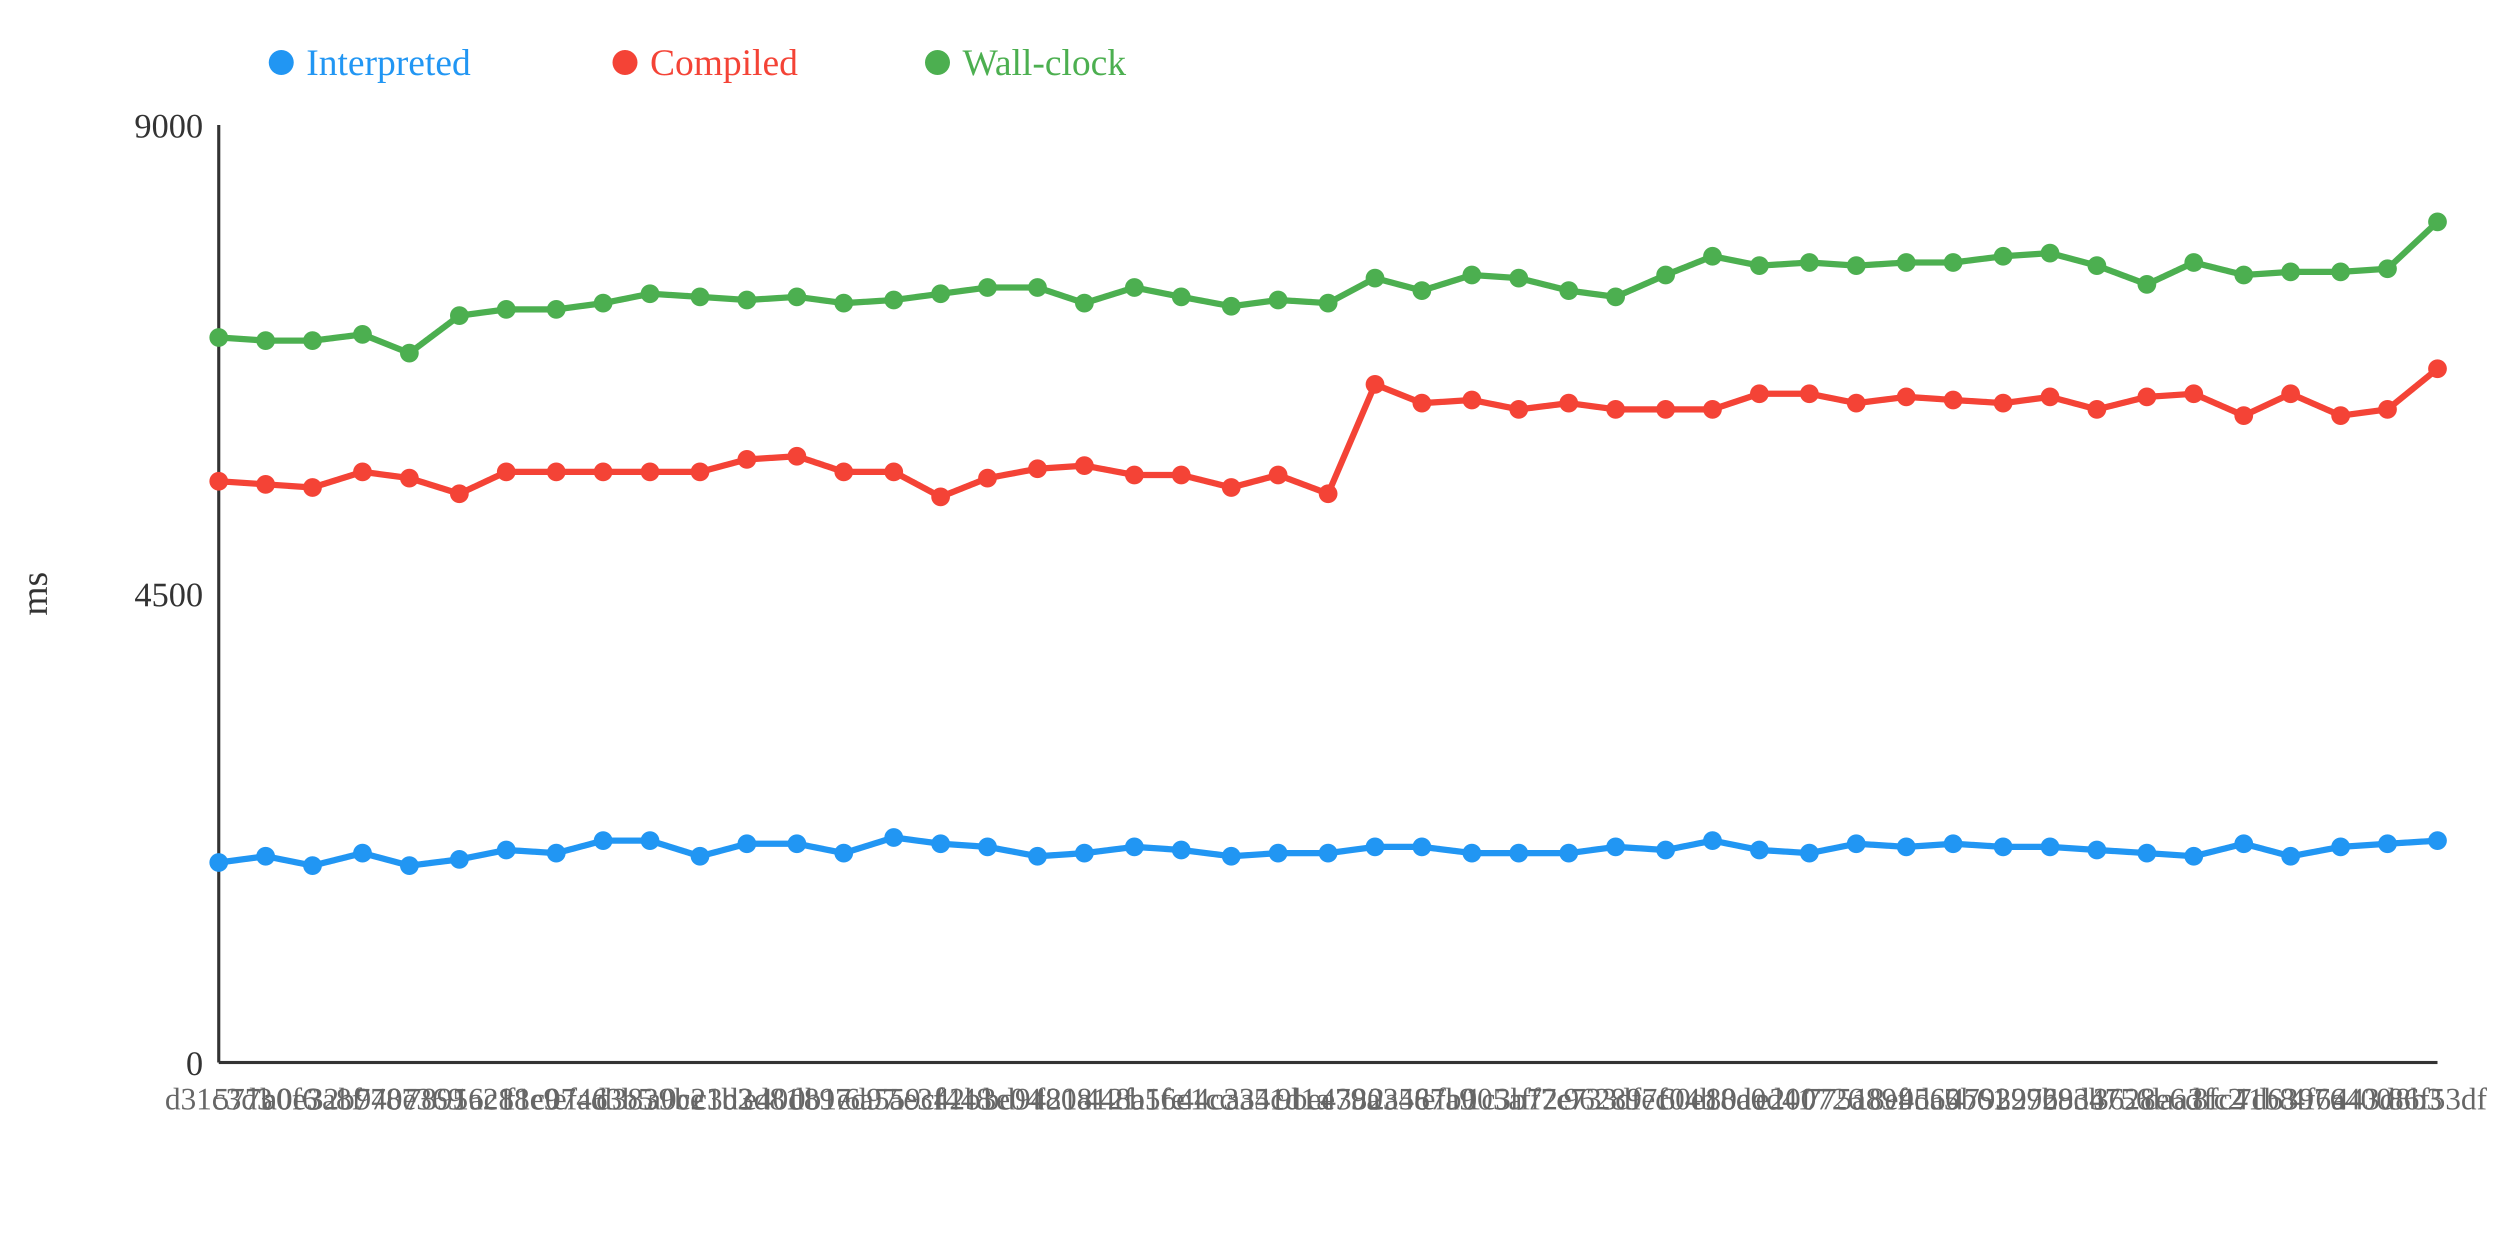
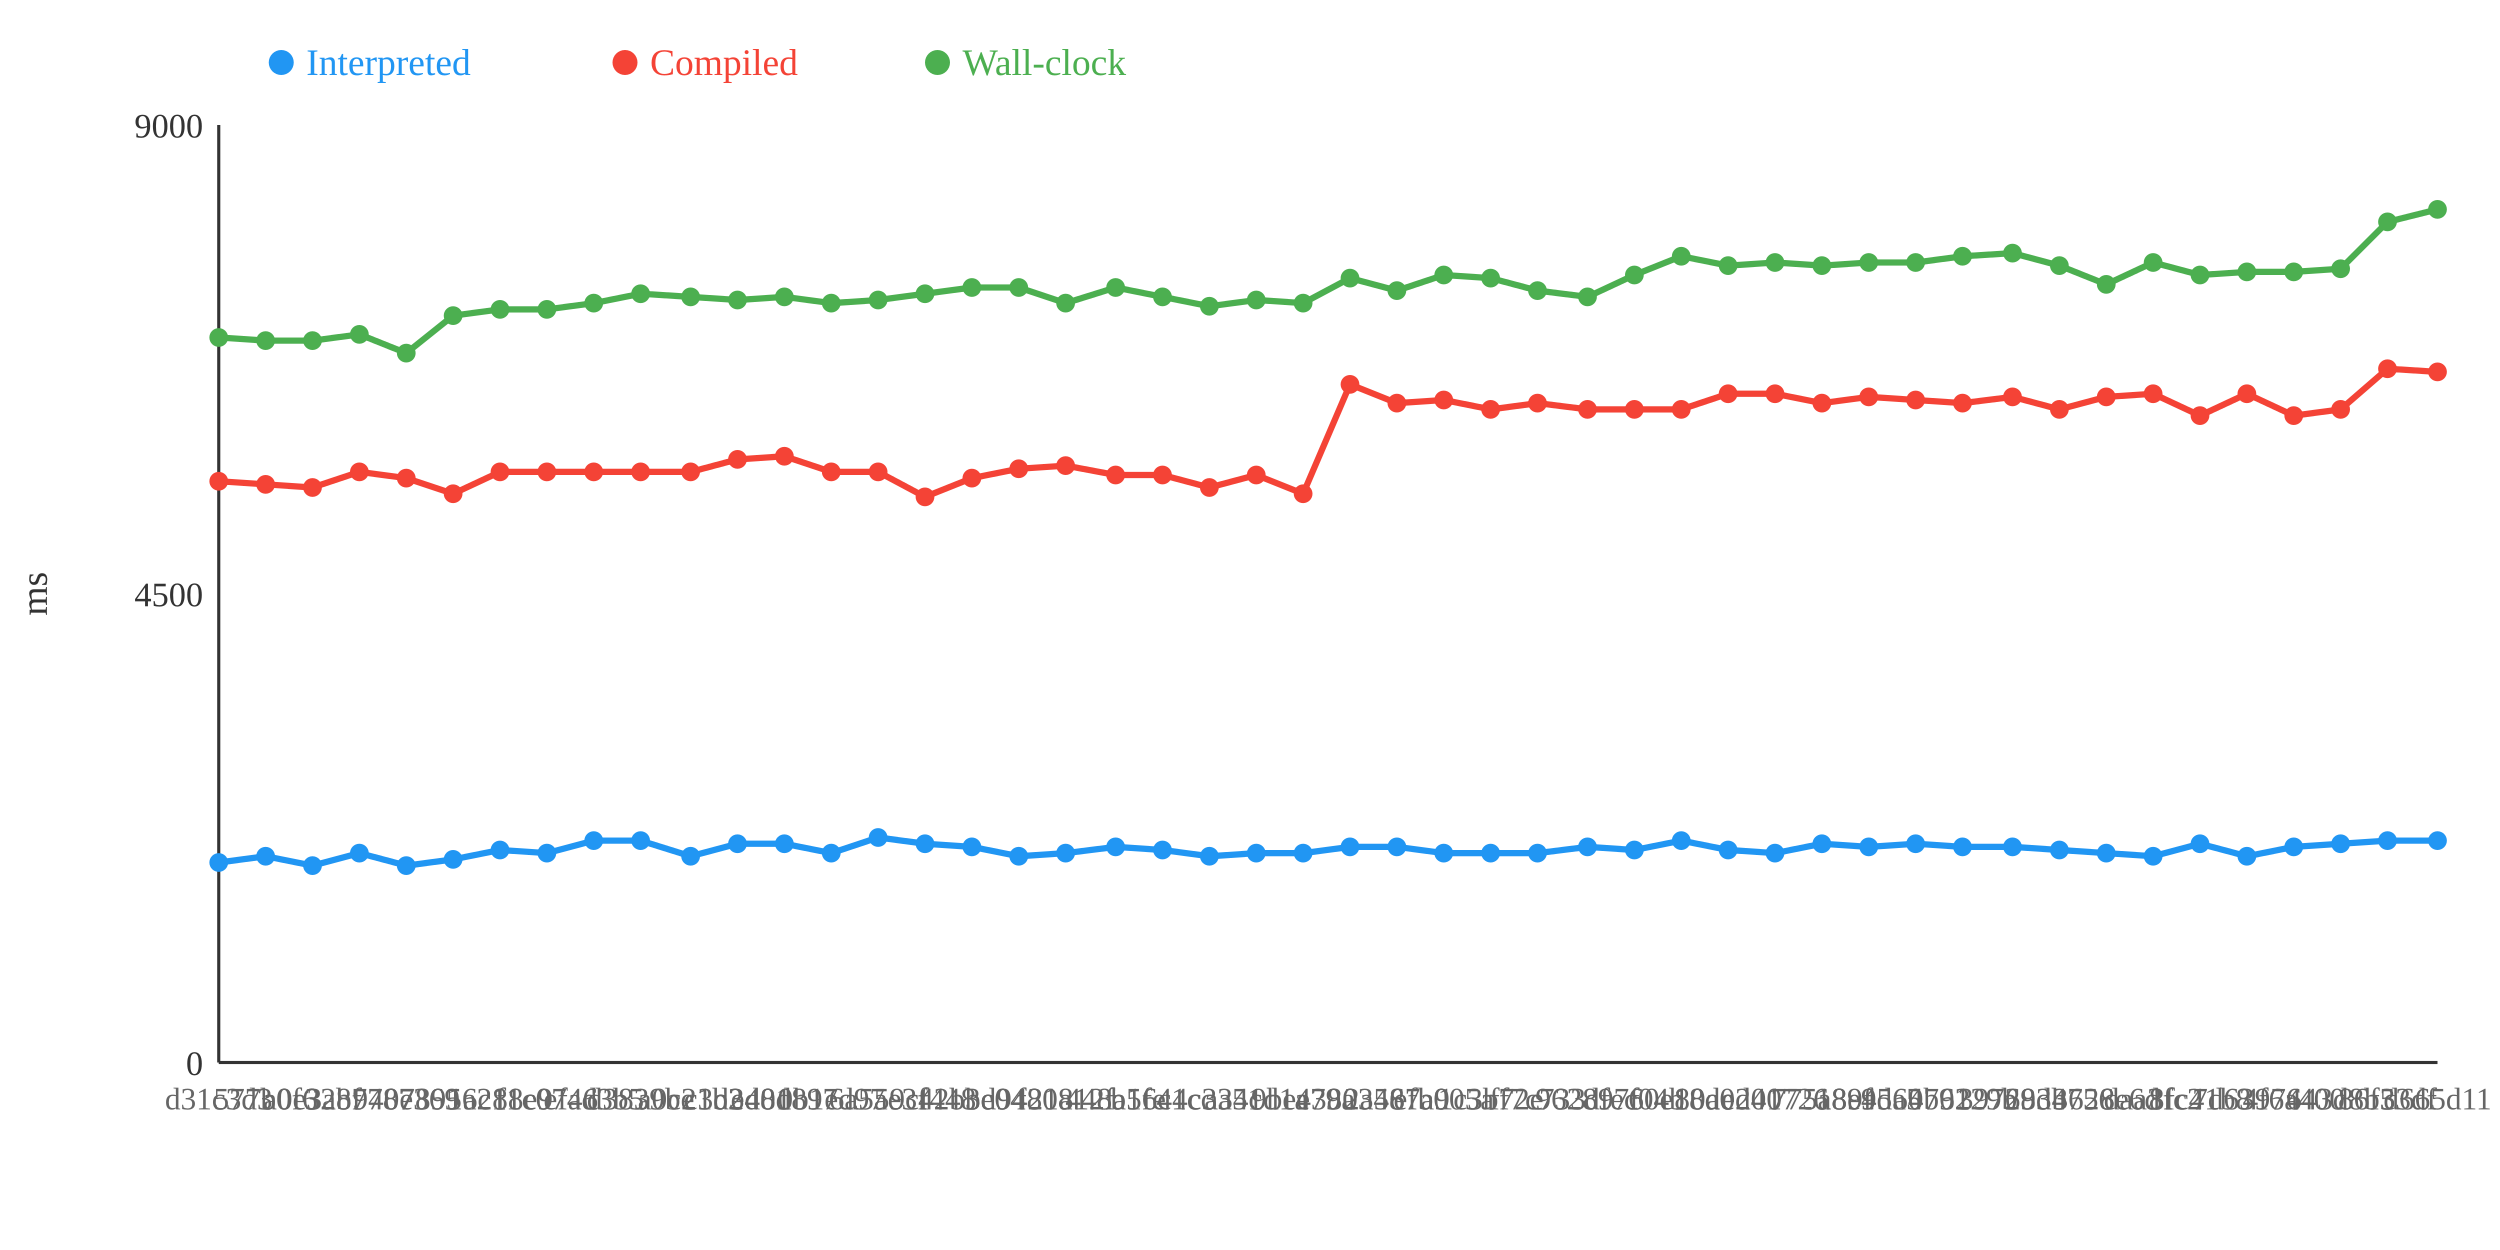
<svg xmlns="http://www.w3.org/2000/svg" width="800" height="400">
  <rect width="800" height="400" fill="white" />
  <line x1="70" y1="40" x2="70" y2="340" stroke="#333" stroke-width="1" />
  <line x1="70" y1="340" x2="780" y2="340" stroke="#333" stroke-width="1" />
  <text x="65" y="344" text-anchor="end" font-size="11" fill="#333">0</text>
  <text x="65" y="194" text-anchor="end" font-size="11" fill="#333">4500</text>
  <text x="65" y="44" text-anchor="end" font-size="11" fill="#333">9000</text>
  <text x="15" y="190" text-anchor="middle" font-size="12" fill="#333" transform="rotate(-90 15 190)">ms</text>
-   <polyline points="70,276 85,274 100,277 116,273 131,277 147,275 162,272 178,273 193,269 208,269 224,274 239,270 255,270 270,273 286,268 301,270 316,271 332,274 347,273 363,271 378,272 394,274 409,273 425,273 440,271 455,271 471,273 486,273 502,273 517,271 533,272 548,269 563,272 579,273 594,270 610,271 625,270 641,271 656,271 671,272 687,273 702,274 718,270 733,274 749,271 764,270 780,269" fill="none" stroke="#2196F3" stroke-width="2" />
-   <polyline points="70,154 85,155 100,156 116,151 131,153 147,158 162,151 178,151 193,151 208,151 224,151 239,147 255,146 270,151 286,151 301,159 316,153 332,150 347,149 363,152 378,152 394,156 409,152 425,158 440,123 455,129 471,128 486,131 502,129 517,131 533,131 548,131 563,126 579,126 594,129 610,127 625,128 641,129 656,127 671,131 687,127 702,126 718,133 733,126 749,133 764,131 780,118" fill="none" stroke="#F44336" stroke-width="2" />
-   <polyline points="70,108 85,109 100,109 116,107 131,113 147,101 162,99 178,99 193,97 208,94 224,95 239,96 255,95 270,97 286,96 301,94 316,92 332,92 347,97 363,92 378,95 394,98 409,96 425,97 440,89 455,93 471,88 486,89 502,93 517,95 533,88 548,82 563,85 579,84 594,85 610,84 625,84 641,82 656,81 671,85 687,91 702,84 718,88 733,87 749,87 764,86 780,71" fill="none" stroke="#4CAF50" stroke-width="2" />
+   <polyline points="70,276 85,274 100,277 115,273 130,277 145,275 160,272 175,273 190,269 205,269 221,274 236,270 251,270 266,273 281,268 296,270 311,271 326,274 341,273 357,271 372,272 387,274 402,273 417,273 432,271 447,271 462,273 477,273 492,273 508,271 523,272 538,269 553,272 568,273 583,270 598,271 613,270 628,271 644,271 659,272 674,273 689,274 704,270 719,274 734,271 749,270 764,269 780,269" fill="none" stroke="#2196F3" stroke-width="2" />
+   <polyline points="70,154 85,155 100,156 115,151 130,153 145,158 160,151 175,151 190,151 205,151 221,151 236,147 251,146 266,151 281,151 296,159 311,153 326,150 341,149 357,152 372,152 387,156 402,152 417,158 432,123 447,129 462,128 477,131 492,129 508,131 523,131 538,131 553,126 568,126 583,129 598,127 613,128 628,129 644,127 659,131 674,127 689,126 704,133 719,126 734,133 749,131 764,118 780,119" fill="none" stroke="#F44336" stroke-width="2" />
+   <polyline points="70,108 85,109 100,109 115,107 130,113 145,101 160,99 175,99 190,97 205,94 221,95 236,96 251,95 266,97 281,96 296,94 311,92 326,92 341,97 357,92 372,95 387,98 402,96 417,97 432,89 447,93 462,88 477,89 492,93 508,95 523,88 538,82 553,85 568,84 583,85 598,84 613,84 628,82 644,81 659,85 674,91 689,84 704,88 719,87 734,87 749,86 764,71 780,67" fill="none" stroke="#4CAF50" stroke-width="2" />
  <circle cx="70" cy="276" r="3" fill="#2196F3" />
  <circle cx="70" cy="154" r="3" fill="#F44336" />
  <circle cx="70" cy="108" r="3" fill="#4CAF50" />
  <circle cx="85" cy="274" r="3" fill="#2196F3" />
  <circle cx="85" cy="155" r="3" fill="#F44336" />
  <circle cx="85" cy="109" r="3" fill="#4CAF50" />
  <circle cx="100" cy="277" r="3" fill="#2196F3" />
  <circle cx="100" cy="156" r="3" fill="#F44336" />
  <circle cx="100" cy="109" r="3" fill="#4CAF50" />
-   <circle cx="116" cy="273" r="3" fill="#2196F3" />
-   <circle cx="116" cy="151" r="3" fill="#F44336" />
-   <circle cx="116" cy="107" r="3" fill="#4CAF50" />
-   <circle cx="131" cy="277" r="3" fill="#2196F3" />
-   <circle cx="131" cy="153" r="3" fill="#F44336" />
-   <circle cx="131" cy="113" r="3" fill="#4CAF50" />
-   <circle cx="147" cy="275" r="3" fill="#2196F3" />
-   <circle cx="147" cy="158" r="3" fill="#F44336" />
-   <circle cx="147" cy="101" r="3" fill="#4CAF50" />
-   <circle cx="162" cy="272" r="3" fill="#2196F3" />
-   <circle cx="162" cy="151" r="3" fill="#F44336" />
-   <circle cx="162" cy="99" r="3" fill="#4CAF50" />
-   <circle cx="178" cy="273" r="3" fill="#2196F3" />
-   <circle cx="178" cy="151" r="3" fill="#F44336" />
-   <circle cx="178" cy="99" r="3" fill="#4CAF50" />
-   <circle cx="193" cy="269" r="3" fill="#2196F3" />
-   <circle cx="193" cy="151" r="3" fill="#F44336" />
-   <circle cx="193" cy="97" r="3" fill="#4CAF50" />
-   <circle cx="208" cy="269" r="3" fill="#2196F3" />
-   <circle cx="208" cy="151" r="3" fill="#F44336" />
-   <circle cx="208" cy="94" r="3" fill="#4CAF50" />
-   <circle cx="224" cy="274" r="3" fill="#2196F3" />
-   <circle cx="224" cy="151" r="3" fill="#F44336" />
-   <circle cx="224" cy="95" r="3" fill="#4CAF50" />
-   <circle cx="239" cy="270" r="3" fill="#2196F3" />
-   <circle cx="239" cy="147" r="3" fill="#F44336" />
-   <circle cx="239" cy="96" r="3" fill="#4CAF50" />
-   <circle cx="255" cy="270" r="3" fill="#2196F3" />
-   <circle cx="255" cy="146" r="3" fill="#F44336" />
-   <circle cx="255" cy="95" r="3" fill="#4CAF50" />
-   <circle cx="270" cy="273" r="3" fill="#2196F3" />
-   <circle cx="270" cy="151" r="3" fill="#F44336" />
-   <circle cx="270" cy="97" r="3" fill="#4CAF50" />
-   <circle cx="286" cy="268" r="3" fill="#2196F3" />
-   <circle cx="286" cy="151" r="3" fill="#F44336" />
-   <circle cx="286" cy="96" r="3" fill="#4CAF50" />
-   <circle cx="301" cy="270" r="3" fill="#2196F3" />
-   <circle cx="301" cy="159" r="3" fill="#F44336" />
-   <circle cx="301" cy="94" r="3" fill="#4CAF50" />
-   <circle cx="316" cy="271" r="3" fill="#2196F3" />
-   <circle cx="316" cy="153" r="3" fill="#F44336" />
-   <circle cx="316" cy="92" r="3" fill="#4CAF50" />
-   <circle cx="332" cy="274" r="3" fill="#2196F3" />
-   <circle cx="332" cy="150" r="3" fill="#F44336" />
-   <circle cx="332" cy="92" r="3" fill="#4CAF50" />
-   <circle cx="347" cy="273" r="3" fill="#2196F3" />
-   <circle cx="347" cy="149" r="3" fill="#F44336" />
-   <circle cx="347" cy="97" r="3" fill="#4CAF50" />
-   <circle cx="363" cy="271" r="3" fill="#2196F3" />
-   <circle cx="363" cy="152" r="3" fill="#F44336" />
-   <circle cx="363" cy="92" r="3" fill="#4CAF50" />
-   <circle cx="378" cy="272" r="3" fill="#2196F3" />
-   <circle cx="378" cy="152" r="3" fill="#F44336" />
-   <circle cx="378" cy="95" r="3" fill="#4CAF50" />
-   <circle cx="394" cy="274" r="3" fill="#2196F3" />
-   <circle cx="394" cy="156" r="3" fill="#F44336" />
-   <circle cx="394" cy="98" r="3" fill="#4CAF50" />
-   <circle cx="409" cy="273" r="3" fill="#2196F3" />
-   <circle cx="409" cy="152" r="3" fill="#F44336" />
-   <circle cx="409" cy="96" r="3" fill="#4CAF50" />
-   <circle cx="425" cy="273" r="3" fill="#2196F3" />
-   <circle cx="425" cy="158" r="3" fill="#F44336" />
-   <circle cx="425" cy="97" r="3" fill="#4CAF50" />
-   <circle cx="440" cy="271" r="3" fill="#2196F3" />
-   <circle cx="440" cy="123" r="3" fill="#F44336" />
-   <circle cx="440" cy="89" r="3" fill="#4CAF50" />
-   <circle cx="455" cy="271" r="3" fill="#2196F3" />
-   <circle cx="455" cy="129" r="3" fill="#F44336" />
-   <circle cx="455" cy="93" r="3" fill="#4CAF50" />
-   <circle cx="471" cy="273" r="3" fill="#2196F3" />
-   <circle cx="471" cy="128" r="3" fill="#F44336" />
-   <circle cx="471" cy="88" r="3" fill="#4CAF50" />
-   <circle cx="486" cy="273" r="3" fill="#2196F3" />
-   <circle cx="486" cy="131" r="3" fill="#F44336" />
-   <circle cx="486" cy="89" r="3" fill="#4CAF50" />
-   <circle cx="502" cy="273" r="3" fill="#2196F3" />
-   <circle cx="502" cy="129" r="3" fill="#F44336" />
-   <circle cx="502" cy="93" r="3" fill="#4CAF50" />
-   <circle cx="517" cy="271" r="3" fill="#2196F3" />
-   <circle cx="517" cy="131" r="3" fill="#F44336" />
-   <circle cx="517" cy="95" r="3" fill="#4CAF50" />
-   <circle cx="533" cy="272" r="3" fill="#2196F3" />
-   <circle cx="533" cy="131" r="3" fill="#F44336" />
-   <circle cx="533" cy="88" r="3" fill="#4CAF50" />
-   <circle cx="548" cy="269" r="3" fill="#2196F3" />
-   <circle cx="548" cy="131" r="3" fill="#F44336" />
-   <circle cx="548" cy="82" r="3" fill="#4CAF50" />
-   <circle cx="563" cy="272" r="3" fill="#2196F3" />
-   <circle cx="563" cy="126" r="3" fill="#F44336" />
-   <circle cx="563" cy="85" r="3" fill="#4CAF50" />
-   <circle cx="579" cy="273" r="3" fill="#2196F3" />
-   <circle cx="579" cy="126" r="3" fill="#F44336" />
-   <circle cx="579" cy="84" r="3" fill="#4CAF50" />
-   <circle cx="594" cy="270" r="3" fill="#2196F3" />
-   <circle cx="594" cy="129" r="3" fill="#F44336" />
-   <circle cx="594" cy="85" r="3" fill="#4CAF50" />
-   <circle cx="610" cy="271" r="3" fill="#2196F3" />
-   <circle cx="610" cy="127" r="3" fill="#F44336" />
-   <circle cx="610" cy="84" r="3" fill="#4CAF50" />
-   <circle cx="625" cy="270" r="3" fill="#2196F3" />
-   <circle cx="625" cy="128" r="3" fill="#F44336" />
-   <circle cx="625" cy="84" r="3" fill="#4CAF50" />
-   <circle cx="641" cy="271" r="3" fill="#2196F3" />
-   <circle cx="641" cy="129" r="3" fill="#F44336" />
-   <circle cx="641" cy="82" r="3" fill="#4CAF50" />
-   <circle cx="656" cy="271" r="3" fill="#2196F3" />
-   <circle cx="656" cy="127" r="3" fill="#F44336" />
-   <circle cx="656" cy="81" r="3" fill="#4CAF50" />
-   <circle cx="671" cy="272" r="3" fill="#2196F3" />
-   <circle cx="671" cy="131" r="3" fill="#F44336" />
-   <circle cx="671" cy="85" r="3" fill="#4CAF50" />
-   <circle cx="687" cy="273" r="3" fill="#2196F3" />
-   <circle cx="687" cy="127" r="3" fill="#F44336" />
-   <circle cx="687" cy="91" r="3" fill="#4CAF50" />
-   <circle cx="702" cy="274" r="3" fill="#2196F3" />
-   <circle cx="702" cy="126" r="3" fill="#F44336" />
-   <circle cx="702" cy="84" r="3" fill="#4CAF50" />
-   <circle cx="718" cy="270" r="3" fill="#2196F3" />
-   <circle cx="718" cy="133" r="3" fill="#F44336" />
-   <circle cx="718" cy="88" r="3" fill="#4CAF50" />
-   <circle cx="733" cy="274" r="3" fill="#2196F3" />
-   <circle cx="733" cy="126" r="3" fill="#F44336" />
-   <circle cx="733" cy="87" r="3" fill="#4CAF50" />
-   <circle cx="749" cy="271" r="3" fill="#2196F3" />
-   <circle cx="749" cy="133" r="3" fill="#F44336" />
-   <circle cx="749" cy="87" r="3" fill="#4CAF50" />
-   <circle cx="764" cy="270" r="3" fill="#2196F3" />
-   <circle cx="764" cy="131" r="3" fill="#F44336" />
-   <circle cx="764" cy="86" r="3" fill="#4CAF50" />
+   <circle cx="115" cy="273" r="3" fill="#2196F3" />
+   <circle cx="115" cy="151" r="3" fill="#F44336" />
+   <circle cx="115" cy="107" r="3" fill="#4CAF50" />
+   <circle cx="130" cy="277" r="3" fill="#2196F3" />
+   <circle cx="130" cy="153" r="3" fill="#F44336" />
+   <circle cx="130" cy="113" r="3" fill="#4CAF50" />
+   <circle cx="145" cy="275" r="3" fill="#2196F3" />
+   <circle cx="145" cy="158" r="3" fill="#F44336" />
+   <circle cx="145" cy="101" r="3" fill="#4CAF50" />
+   <circle cx="160" cy="272" r="3" fill="#2196F3" />
+   <circle cx="160" cy="151" r="3" fill="#F44336" />
+   <circle cx="160" cy="99" r="3" fill="#4CAF50" />
+   <circle cx="175" cy="273" r="3" fill="#2196F3" />
+   <circle cx="175" cy="151" r="3" fill="#F44336" />
+   <circle cx="175" cy="99" r="3" fill="#4CAF50" />
+   <circle cx="190" cy="269" r="3" fill="#2196F3" />
+   <circle cx="190" cy="151" r="3" fill="#F44336" />
+   <circle cx="190" cy="97" r="3" fill="#4CAF50" />
+   <circle cx="205" cy="269" r="3" fill="#2196F3" />
+   <circle cx="205" cy="151" r="3" fill="#F44336" />
+   <circle cx="205" cy="94" r="3" fill="#4CAF50" />
+   <circle cx="221" cy="274" r="3" fill="#2196F3" />
+   <circle cx="221" cy="151" r="3" fill="#F44336" />
+   <circle cx="221" cy="95" r="3" fill="#4CAF50" />
+   <circle cx="236" cy="270" r="3" fill="#2196F3" />
+   <circle cx="236" cy="147" r="3" fill="#F44336" />
+   <circle cx="236" cy="96" r="3" fill="#4CAF50" />
+   <circle cx="251" cy="270" r="3" fill="#2196F3" />
+   <circle cx="251" cy="146" r="3" fill="#F44336" />
+   <circle cx="251" cy="95" r="3" fill="#4CAF50" />
+   <circle cx="266" cy="273" r="3" fill="#2196F3" />
+   <circle cx="266" cy="151" r="3" fill="#F44336" />
+   <circle cx="266" cy="97" r="3" fill="#4CAF50" />
+   <circle cx="281" cy="268" r="3" fill="#2196F3" />
+   <circle cx="281" cy="151" r="3" fill="#F44336" />
+   <circle cx="281" cy="96" r="3" fill="#4CAF50" />
+   <circle cx="296" cy="270" r="3" fill="#2196F3" />
+   <circle cx="296" cy="159" r="3" fill="#F44336" />
+   <circle cx="296" cy="94" r="3" fill="#4CAF50" />
+   <circle cx="311" cy="271" r="3" fill="#2196F3" />
+   <circle cx="311" cy="153" r="3" fill="#F44336" />
+   <circle cx="311" cy="92" r="3" fill="#4CAF50" />
+   <circle cx="326" cy="274" r="3" fill="#2196F3" />
+   <circle cx="326" cy="150" r="3" fill="#F44336" />
+   <circle cx="326" cy="92" r="3" fill="#4CAF50" />
+   <circle cx="341" cy="273" r="3" fill="#2196F3" />
+   <circle cx="341" cy="149" r="3" fill="#F44336" />
+   <circle cx="341" cy="97" r="3" fill="#4CAF50" />
+   <circle cx="357" cy="271" r="3" fill="#2196F3" />
+   <circle cx="357" cy="152" r="3" fill="#F44336" />
+   <circle cx="357" cy="92" r="3" fill="#4CAF50" />
+   <circle cx="372" cy="272" r="3" fill="#2196F3" />
+   <circle cx="372" cy="152" r="3" fill="#F44336" />
+   <circle cx="372" cy="95" r="3" fill="#4CAF50" />
+   <circle cx="387" cy="274" r="3" fill="#2196F3" />
+   <circle cx="387" cy="156" r="3" fill="#F44336" />
+   <circle cx="387" cy="98" r="3" fill="#4CAF50" />
+   <circle cx="402" cy="273" r="3" fill="#2196F3" />
+   <circle cx="402" cy="152" r="3" fill="#F44336" />
+   <circle cx="402" cy="96" r="3" fill="#4CAF50" />
+   <circle cx="417" cy="273" r="3" fill="#2196F3" />
+   <circle cx="417" cy="158" r="3" fill="#F44336" />
+   <circle cx="417" cy="97" r="3" fill="#4CAF50" />
+   <circle cx="432" cy="271" r="3" fill="#2196F3" />
+   <circle cx="432" cy="123" r="3" fill="#F44336" />
+   <circle cx="432" cy="89" r="3" fill="#4CAF50" />
+   <circle cx="447" cy="271" r="3" fill="#2196F3" />
+   <circle cx="447" cy="129" r="3" fill="#F44336" />
+   <circle cx="447" cy="93" r="3" fill="#4CAF50" />
+   <circle cx="462" cy="273" r="3" fill="#2196F3" />
+   <circle cx="462" cy="128" r="3" fill="#F44336" />
+   <circle cx="462" cy="88" r="3" fill="#4CAF50" />
+   <circle cx="477" cy="273" r="3" fill="#2196F3" />
+   <circle cx="477" cy="131" r="3" fill="#F44336" />
+   <circle cx="477" cy="89" r="3" fill="#4CAF50" />
+   <circle cx="492" cy="273" r="3" fill="#2196F3" />
+   <circle cx="492" cy="129" r="3" fill="#F44336" />
+   <circle cx="492" cy="93" r="3" fill="#4CAF50" />
+   <circle cx="508" cy="271" r="3" fill="#2196F3" />
+   <circle cx="508" cy="131" r="3" fill="#F44336" />
+   <circle cx="508" cy="95" r="3" fill="#4CAF50" />
+   <circle cx="523" cy="272" r="3" fill="#2196F3" />
+   <circle cx="523" cy="131" r="3" fill="#F44336" />
+   <circle cx="523" cy="88" r="3" fill="#4CAF50" />
+   <circle cx="538" cy="269" r="3" fill="#2196F3" />
+   <circle cx="538" cy="131" r="3" fill="#F44336" />
+   <circle cx="538" cy="82" r="3" fill="#4CAF50" />
+   <circle cx="553" cy="272" r="3" fill="#2196F3" />
+   <circle cx="553" cy="126" r="3" fill="#F44336" />
+   <circle cx="553" cy="85" r="3" fill="#4CAF50" />
+   <circle cx="568" cy="273" r="3" fill="#2196F3" />
+   <circle cx="568" cy="126" r="3" fill="#F44336" />
+   <circle cx="568" cy="84" r="3" fill="#4CAF50" />
+   <circle cx="583" cy="270" r="3" fill="#2196F3" />
+   <circle cx="583" cy="129" r="3" fill="#F44336" />
+   <circle cx="583" cy="85" r="3" fill="#4CAF50" />
+   <circle cx="598" cy="271" r="3" fill="#2196F3" />
+   <circle cx="598" cy="127" r="3" fill="#F44336" />
+   <circle cx="598" cy="84" r="3" fill="#4CAF50" />
+   <circle cx="613" cy="270" r="3" fill="#2196F3" />
+   <circle cx="613" cy="128" r="3" fill="#F44336" />
+   <circle cx="613" cy="84" r="3" fill="#4CAF50" />
+   <circle cx="628" cy="271" r="3" fill="#2196F3" />
+   <circle cx="628" cy="129" r="3" fill="#F44336" />
+   <circle cx="628" cy="82" r="3" fill="#4CAF50" />
+   <circle cx="644" cy="271" r="3" fill="#2196F3" />
+   <circle cx="644" cy="127" r="3" fill="#F44336" />
+   <circle cx="644" cy="81" r="3" fill="#4CAF50" />
+   <circle cx="659" cy="272" r="3" fill="#2196F3" />
+   <circle cx="659" cy="131" r="3" fill="#F44336" />
+   <circle cx="659" cy="85" r="3" fill="#4CAF50" />
+   <circle cx="674" cy="273" r="3" fill="#2196F3" />
+   <circle cx="674" cy="127" r="3" fill="#F44336" />
+   <circle cx="674" cy="91" r="3" fill="#4CAF50" />
+   <circle cx="689" cy="274" r="3" fill="#2196F3" />
+   <circle cx="689" cy="126" r="3" fill="#F44336" />
+   <circle cx="689" cy="84" r="3" fill="#4CAF50" />
+   <circle cx="704" cy="270" r="3" fill="#2196F3" />
+   <circle cx="704" cy="133" r="3" fill="#F44336" />
+   <circle cx="704" cy="88" r="3" fill="#4CAF50" />
+   <circle cx="719" cy="274" r="3" fill="#2196F3" />
+   <circle cx="719" cy="126" r="3" fill="#F44336" />
+   <circle cx="719" cy="87" r="3" fill="#4CAF50" />
+   <circle cx="734" cy="271" r="3" fill="#2196F3" />
+   <circle cx="734" cy="133" r="3" fill="#F44336" />
+   <circle cx="734" cy="87" r="3" fill="#4CAF50" />
+   <circle cx="749" cy="270" r="3" fill="#2196F3" />
+   <circle cx="749" cy="131" r="3" fill="#F44336" />
+   <circle cx="749" cy="86" r="3" fill="#4CAF50" />
+   <circle cx="764" cy="269" r="3" fill="#2196F3" />
+   <circle cx="764" cy="118" r="3" fill="#F44336" />
+   <circle cx="764" cy="71" r="3" fill="#4CAF50" />
  <circle cx="780" cy="269" r="3" fill="#2196F3" />
-   <circle cx="780" cy="118" r="3" fill="#F44336" />
-   <circle cx="780" cy="71" r="3" fill="#4CAF50" />
+   <circle cx="780" cy="119" r="3" fill="#F44336" />
+   <circle cx="780" cy="67" r="3" fill="#4CAF50" />
  <text x="70" y="355" text-anchor="middle" font-size="10" fill="#666">d31c3d3</text>
  <text x="85" y="355" text-anchor="middle" font-size="10" fill="#666">577b0f6</text>
  <text x="100" y="355" text-anchor="middle" font-size="10" fill="#666">a0e3a8f</text>
-   <text x="116" y="355" text-anchor="middle" font-size="10" fill="#666">32b7787</text>
-   <text x="131" y="355" text-anchor="middle" font-size="10" fill="#666">940e369</text>
-   <text x="147" y="355" text-anchor="middle" font-size="10" fill="#666">78956c1</text>
-   <text x="162" y="355" text-anchor="middle" font-size="10" fill="#666">1a288e9</text>
-   <text x="178" y="355" text-anchor="middle" font-size="10" fill="#666">f1c0746</text>
-   <text x="193" y="355" text-anchor="middle" font-size="10" fill="#666">efad3b5</text>
-   <text x="208" y="355" text-anchor="middle" font-size="10" fill="#666">d3839be</text>
-   <text x="224" y="355" text-anchor="middle" font-size="10" fill="#666">a0c21b2</text>
-   <text x="239" y="355" text-anchor="middle" font-size="10" fill="#666">c3d3d81</text>
-   <text x="255" y="355" text-anchor="middle" font-size="10" fill="#666">e40d897</text>
-   <text x="270" y="355" text-anchor="middle" font-size="10" fill="#666">0b1ed97</text>
-   <text x="286" y="355" text-anchor="middle" font-size="10" fill="#666">6a5ae3f</text>
-   <text x="301" y="355" text-anchor="middle" font-size="10" fill="#666">59cf448</text>
-   <text x="316" y="355" text-anchor="middle" font-size="10" fill="#666">42b3e04</text>
-   <text x="332" y="355" text-anchor="middle" font-size="10" fill="#666">bd9421a</text>
-   <text x="347" y="355" text-anchor="middle" font-size="10" fill="#666">f80812f</text>
-   <text x="363" y="355" text-anchor="middle" font-size="10" fill="#666">448a5fe</text>
-   <text x="378" y="355" text-anchor="middle" font-size="10" fill="#666">b16c1cc</text>
-   <text x="394" y="355" text-anchor="middle" font-size="10" fill="#666">44c334c</text>
-   <text x="409" y="355" text-anchor="middle" font-size="10" fill="#666">aa51d1a</text>
-   <text x="425" y="355" text-anchor="middle" font-size="10" fill="#666">9bee79a</text>
-   <text x="440" y="355" text-anchor="middle" font-size="10" fill="#666">4380346</text>
-   <text x="455" y="355" text-anchor="middle" font-size="10" fill="#666">2a587a9</text>
-   <text x="471" y="355" text-anchor="middle" font-size="10" fill="#666">efb005a</text>
-   <text x="486" y="355" text-anchor="middle" font-size="10" fill="#666">1c3b72e</text>
-   <text x="502" y="355" text-anchor="middle" font-size="10" fill="#666">ff7c733</text>
-   <text x="517" y="355" text-anchor="middle" font-size="10" fill="#666">962897f</text>
-   <text x="533" y="355" text-anchor="middle" font-size="10" fill="#666">dfec04b</text>
-   <text x="548" y="355" text-anchor="middle" font-size="10" fill="#666">60e18de</text>
-   <text x="563" y="355" text-anchor="middle" font-size="10" fill="#666">80a0d41</text>
-   <text x="579" y="355" text-anchor="middle" font-size="10" fill="#666">e200726</text>
-   <text x="594" y="355" text-anchor="middle" font-size="10" fill="#666">775a89f</text>
-   <text x="610" y="355" text-anchor="middle" font-size="10" fill="#666">18e45a5</text>
-   <text x="625" y="355" text-anchor="middle" font-size="10" fill="#666">9d60b61</text>
-   <text x="641" y="355" text-anchor="middle" font-size="10" fill="#666">479229b</text>
-   <text x="656" y="355" text-anchor="middle" font-size="10" fill="#666">39769db</text>
-   <text x="671" y="355" text-anchor="middle" font-size="10" fill="#666">2834756</text>
-   <text x="687" y="355" text-anchor="middle" font-size="10" fill="#666">3628e6d</text>
-   <text x="702" y="355" text-anchor="middle" font-size="10" fill="#666">daa3fc2</text>
-   <text x="718" y="355" text-anchor="middle" font-size="10" fill="#666">8fc41b8</text>
-   <text x="733" y="355" text-anchor="middle" font-size="10" fill="#666">7d63976</text>
-   <text x="749" y="355" text-anchor="middle" font-size="10" fill="#666">4f6a400</text>
-   <text x="764" y="355" text-anchor="middle" font-size="10" fill="#666">443d8b3</text>
-   <text x="780" y="355" text-anchor="middle" font-size="10" fill="#666">86f53df</text>
+   <text x="115" y="355" text-anchor="middle" font-size="10" fill="#666">32b7787</text>
+   <text x="130" y="355" text-anchor="middle" font-size="10" fill="#666">940e369</text>
+   <text x="145" y="355" text-anchor="middle" font-size="10" fill="#666">78956c1</text>
+   <text x="160" y="355" text-anchor="middle" font-size="10" fill="#666">1a288e9</text>
+   <text x="175" y="355" text-anchor="middle" font-size="10" fill="#666">f1c0746</text>
+   <text x="190" y="355" text-anchor="middle" font-size="10" fill="#666">efad3b5</text>
+   <text x="205" y="355" text-anchor="middle" font-size="10" fill="#666">d3839be</text>
+   <text x="221" y="355" text-anchor="middle" font-size="10" fill="#666">a0c21b2</text>
+   <text x="236" y="355" text-anchor="middle" font-size="10" fill="#666">c3d3d81</text>
+   <text x="251" y="355" text-anchor="middle" font-size="10" fill="#666">e40d897</text>
+   <text x="266" y="355" text-anchor="middle" font-size="10" fill="#666">0b1ed97</text>
+   <text x="281" y="355" text-anchor="middle" font-size="10" fill="#666">6a5ae3f</text>
+   <text x="296" y="355" text-anchor="middle" font-size="10" fill="#666">59cf448</text>
+   <text x="311" y="355" text-anchor="middle" font-size="10" fill="#666">42b3e04</text>
+   <text x="326" y="355" text-anchor="middle" font-size="10" fill="#666">bd9421a</text>
+   <text x="341" y="355" text-anchor="middle" font-size="10" fill="#666">f80812f</text>
+   <text x="357" y="355" text-anchor="middle" font-size="10" fill="#666">448a5fe</text>
+   <text x="372" y="355" text-anchor="middle" font-size="10" fill="#666">b16c1cc</text>
+   <text x="387" y="355" text-anchor="middle" font-size="10" fill="#666">44c334c</text>
+   <text x="402" y="355" text-anchor="middle" font-size="10" fill="#666">aa51d1a</text>
+   <text x="417" y="355" text-anchor="middle" font-size="10" fill="#666">9bee79a</text>
+   <text x="432" y="355" text-anchor="middle" font-size="10" fill="#666">4380346</text>
+   <text x="447" y="355" text-anchor="middle" font-size="10" fill="#666">2a587a9</text>
+   <text x="462" y="355" text-anchor="middle" font-size="10" fill="#666">efb005a</text>
+   <text x="477" y="355" text-anchor="middle" font-size="10" fill="#666">1c3b72e</text>
+   <text x="492" y="355" text-anchor="middle" font-size="10" fill="#666">ff7c733</text>
+   <text x="508" y="355" text-anchor="middle" font-size="10" fill="#666">962897f</text>
+   <text x="523" y="355" text-anchor="middle" font-size="10" fill="#666">dfec04b</text>
+   <text x="538" y="355" text-anchor="middle" font-size="10" fill="#666">60e18de</text>
+   <text x="553" y="355" text-anchor="middle" font-size="10" fill="#666">80a0d41</text>
+   <text x="568" y="355" text-anchor="middle" font-size="10" fill="#666">e200726</text>
+   <text x="583" y="355" text-anchor="middle" font-size="10" fill="#666">775a89f</text>
+   <text x="598" y="355" text-anchor="middle" font-size="10" fill="#666">18e45a5</text>
+   <text x="613" y="355" text-anchor="middle" font-size="10" fill="#666">9d60b61</text>
+   <text x="628" y="355" text-anchor="middle" font-size="10" fill="#666">479229b</text>
+   <text x="644" y="355" text-anchor="middle" font-size="10" fill="#666">39769db</text>
+   <text x="659" y="355" text-anchor="middle" font-size="10" fill="#666">2834756</text>
+   <text x="674" y="355" text-anchor="middle" font-size="10" fill="#666">3628e6d</text>
+   <text x="689" y="355" text-anchor="middle" font-size="10" fill="#666">daa3fc2</text>
+   <text x="704" y="355" text-anchor="middle" font-size="10" fill="#666">8fc41b8</text>
+   <text x="719" y="355" text-anchor="middle" font-size="10" fill="#666">7d63976</text>
+   <text x="734" y="355" text-anchor="middle" font-size="10" fill="#666">4f6a400</text>
+   <text x="749" y="355" text-anchor="middle" font-size="10" fill="#666">443d8b3</text>
+   <text x="764" y="355" text-anchor="middle" font-size="10" fill="#666">86f53df</text>
+   <text x="780" y="355" text-anchor="middle" font-size="10" fill="#666">d665d11</text>
  <circle cx="90" cy="20" r="4" fill="#2196F3" />
  <text x="98" y="24" text-anchor="start" font-size="12" fill="#2196F3">Interpreted</text>
  <circle cx="200" cy="20" r="4" fill="#F44336" />
  <text x="208" y="24" text-anchor="start" font-size="12" fill="#F44336">Compiled</text>
  <circle cx="300" cy="20" r="4" fill="#4CAF50" />
  <text x="308" y="24" text-anchor="start" font-size="12" fill="#4CAF50">Wall-clock</text>
</svg>
